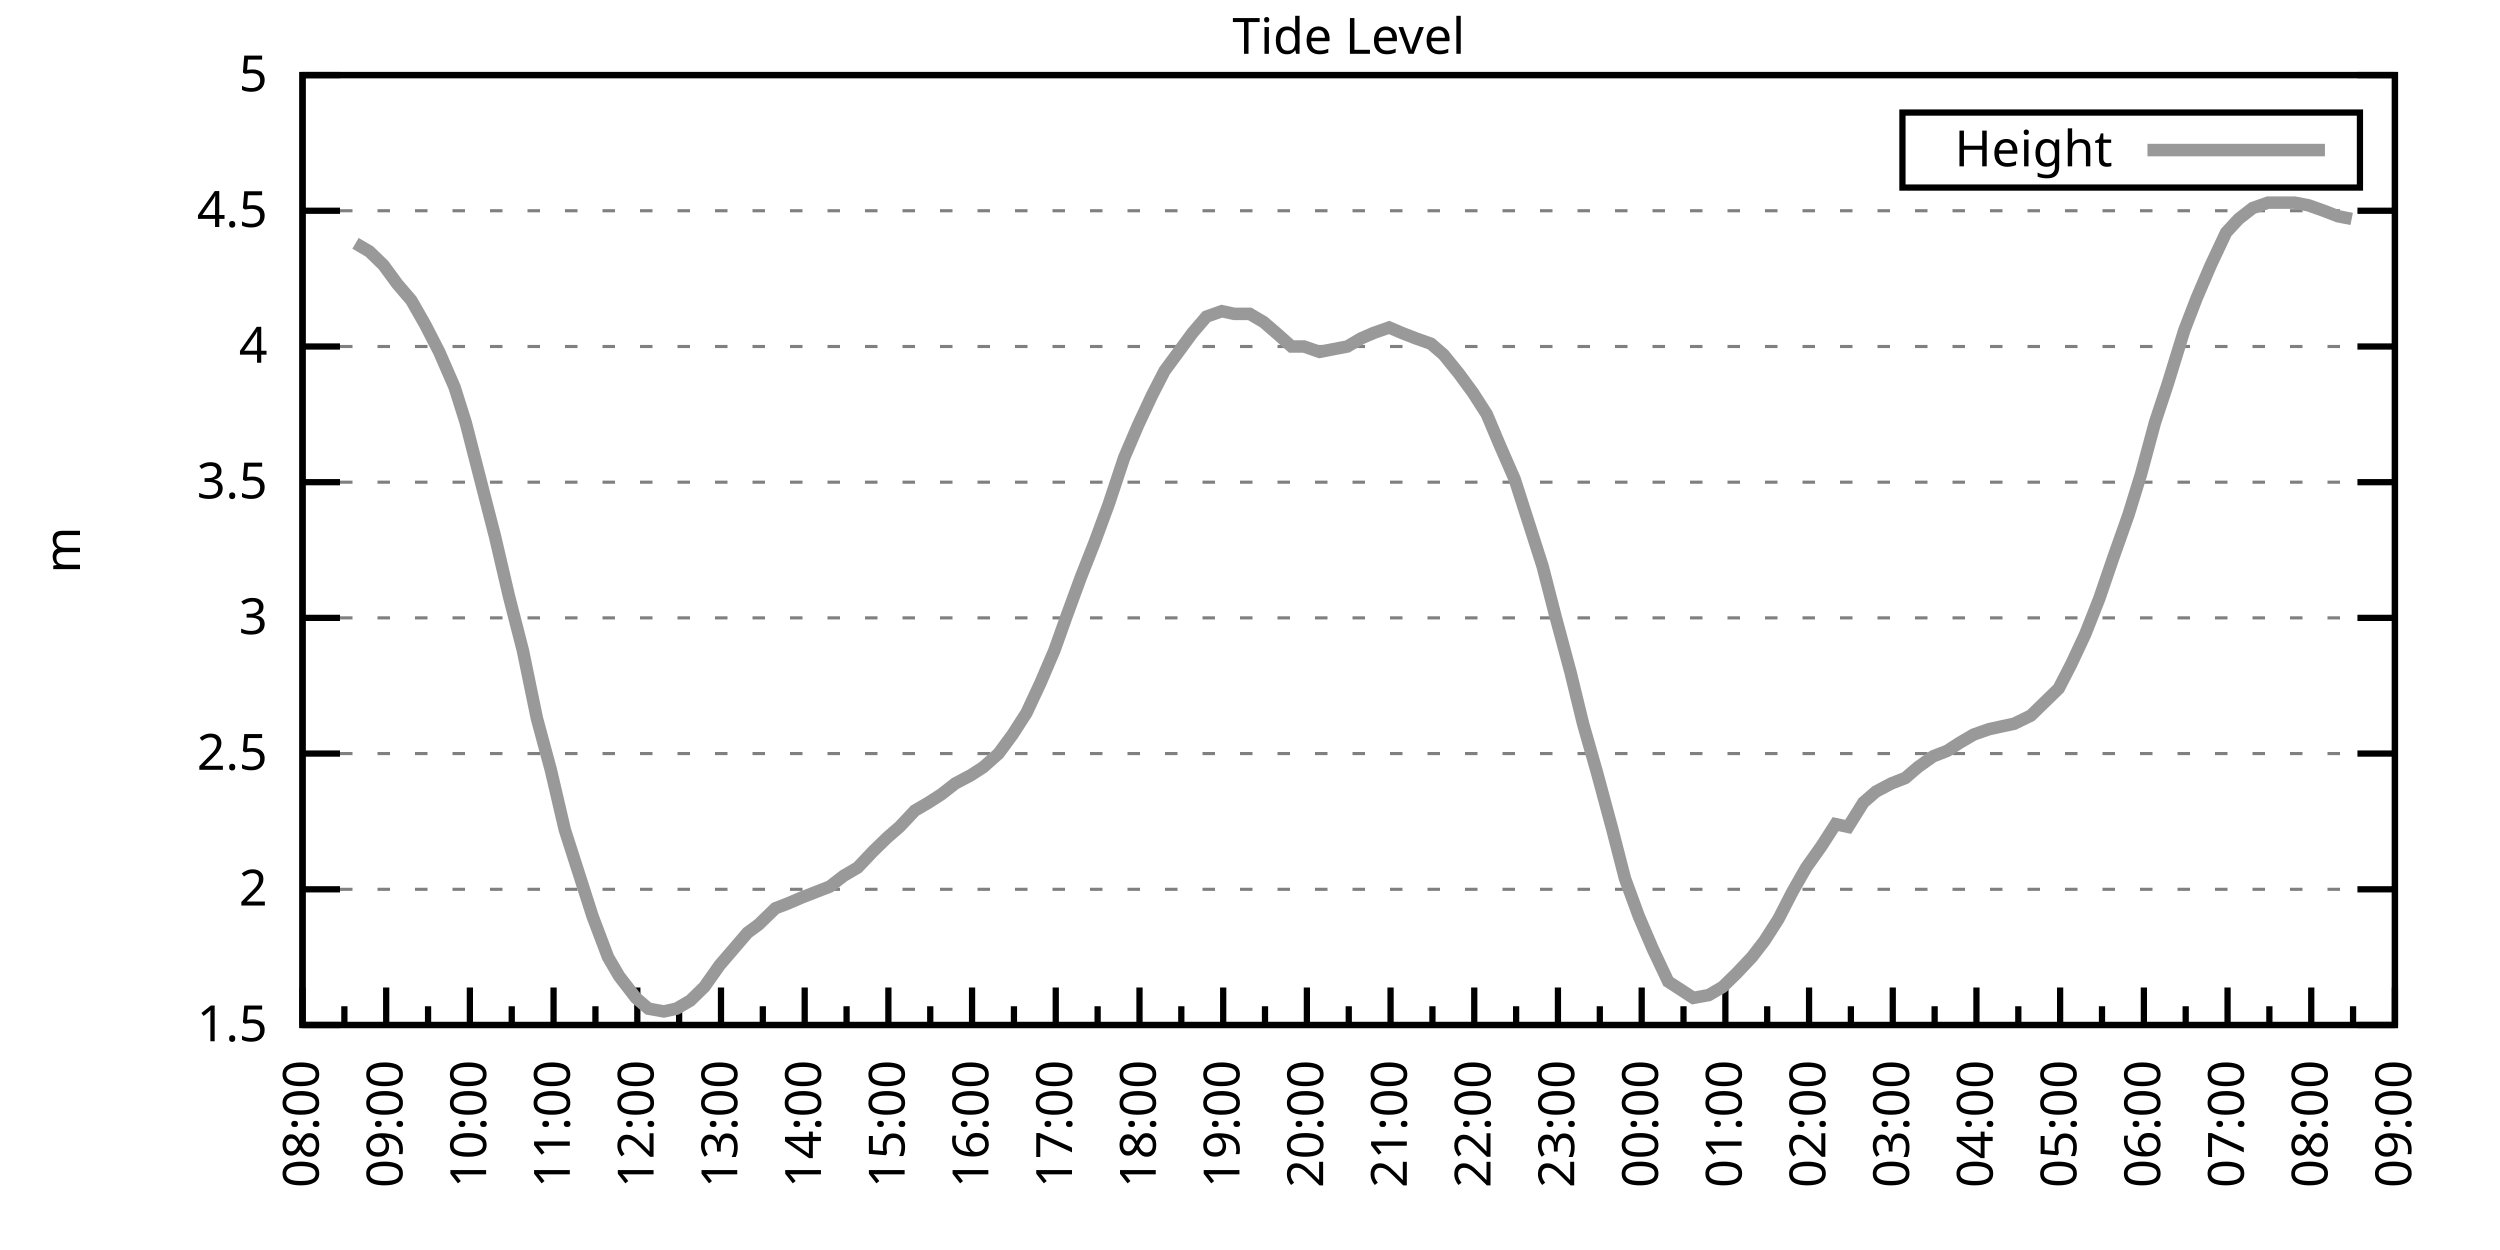
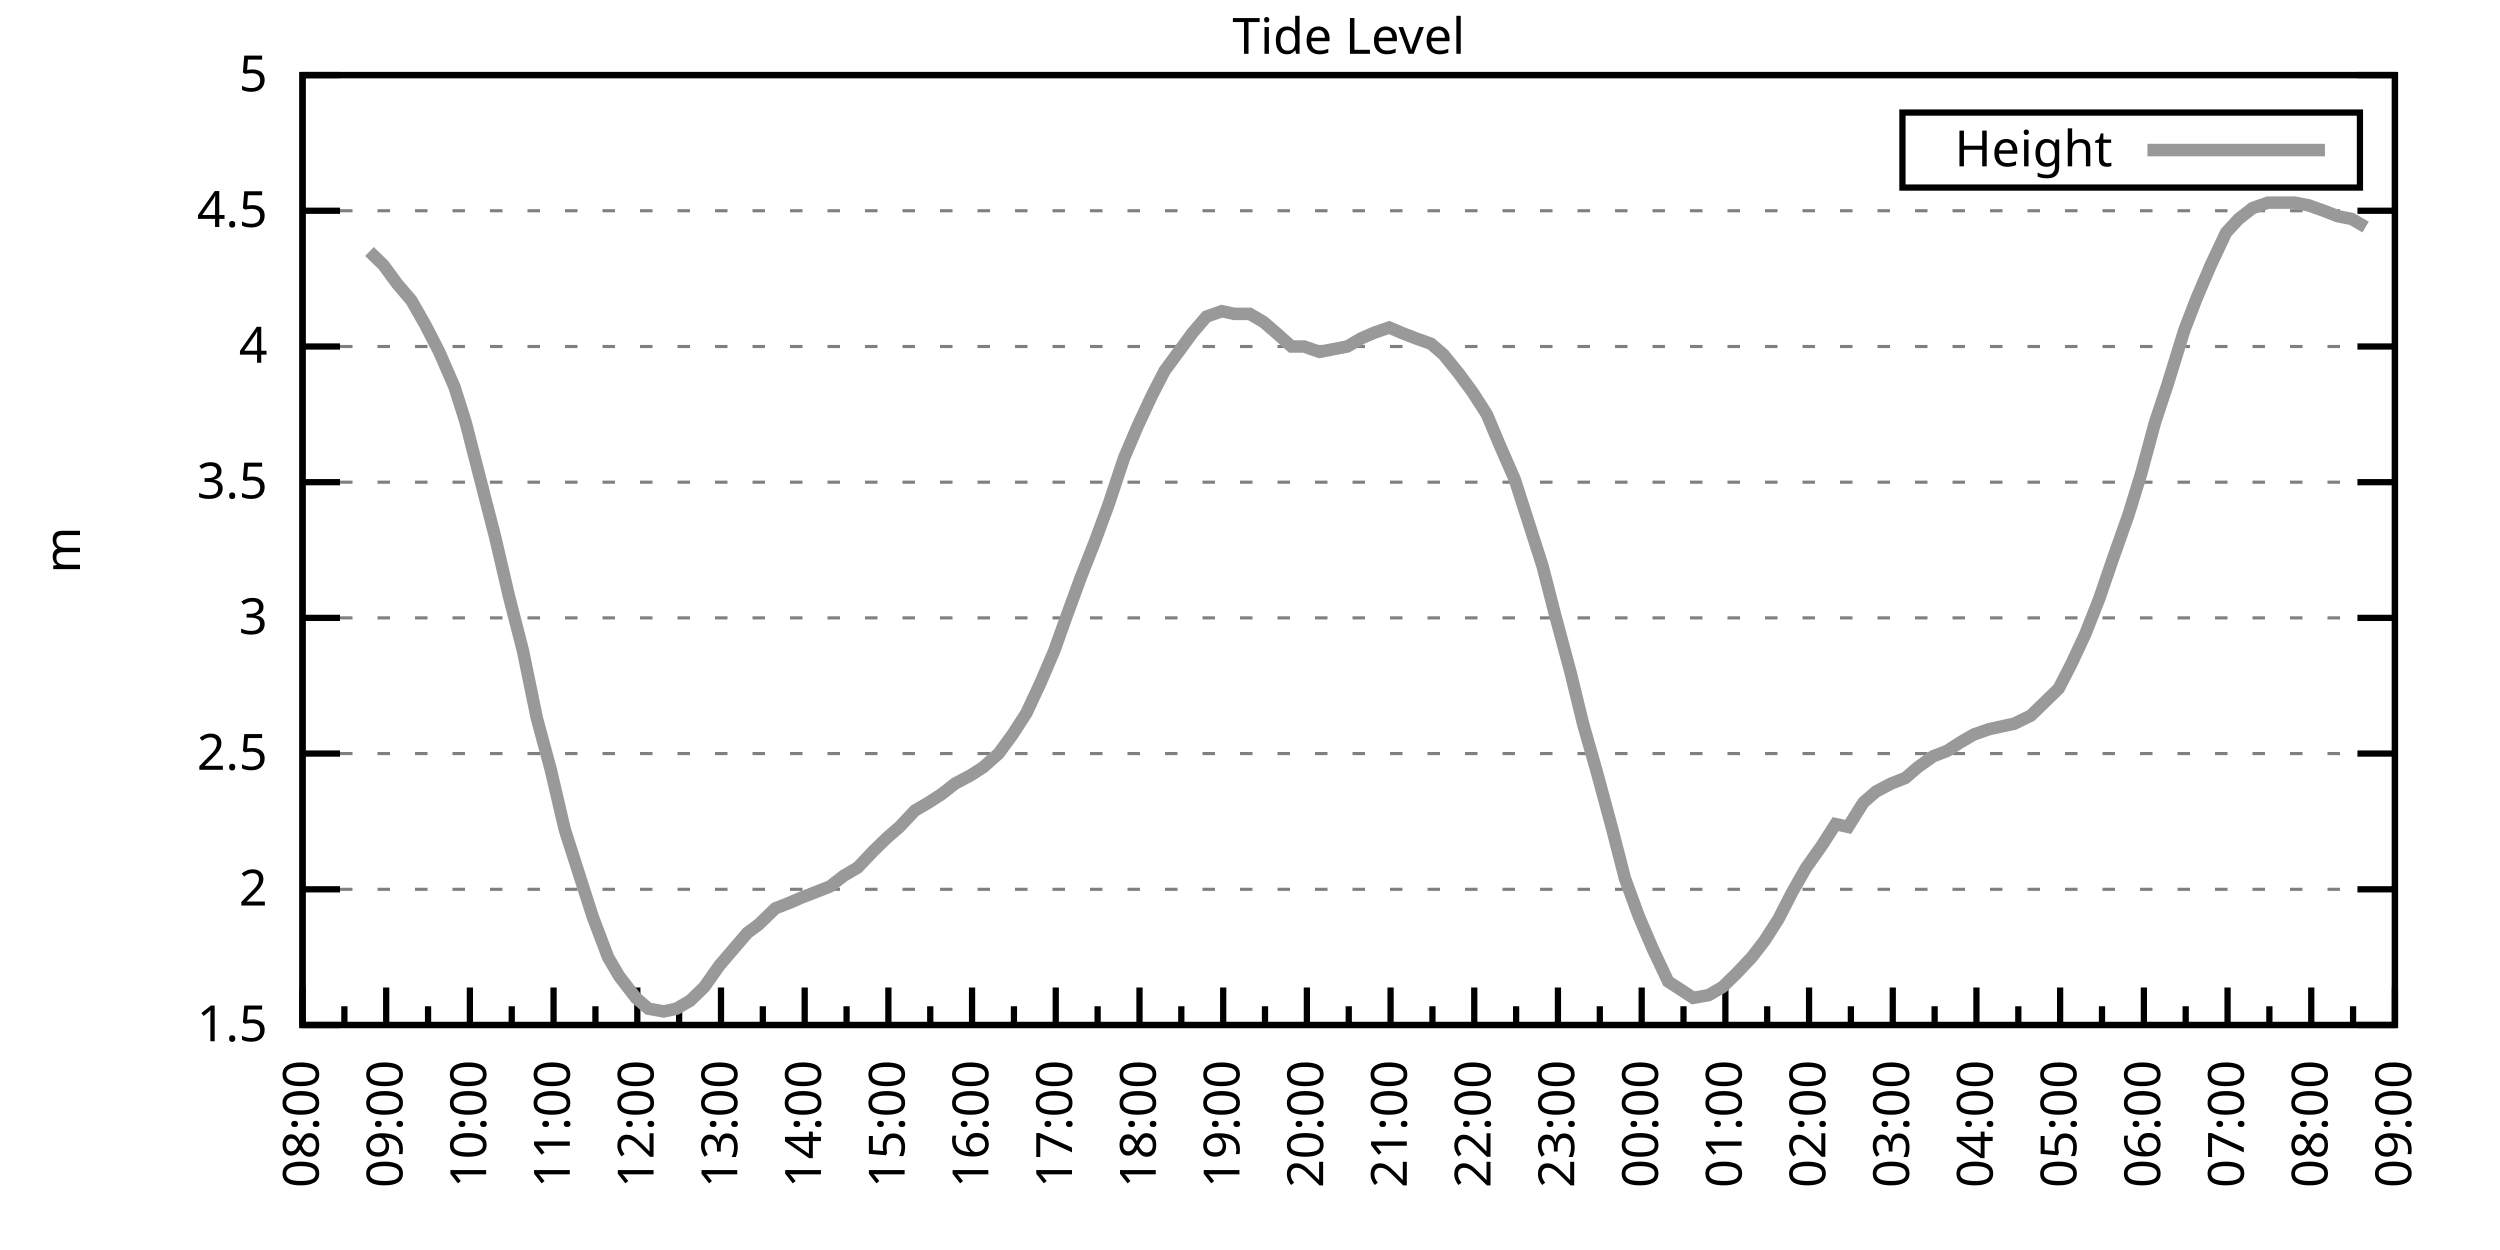
<svg xmlns="http://www.w3.org/2000/svg" xmlns:xlink="http://www.w3.org/1999/xlink" width="400" height="200" viewBox="0 0 400 200">
  <g id="gnuplot_canvas">
    <rect x="0" y="0" width="400" height="200" fill="none" />
    <defs>
      <circle id="gpDot" r="0.5" stroke-width="0.5" stroke="currentColor" />
      <path id="gpPt0" stroke-width="0.333" stroke="currentColor" d="M-1,0 h2 M0,-1 v2" />
      <path id="gpPt1" stroke-width="0.333" stroke="currentColor" d="M-1,-1 L1,1 M1,-1 L-1,1" />
      <path id="gpPt2" stroke-width="0.333" stroke="currentColor" d="M-1,0 L1,0 M0,-1 L0,1 M-1,-1 L1,1 M-1,1 L1,-1" />
      <rect id="gpPt3" stroke-width="0.333" stroke="currentColor" x="-1" y="-1" width="2" height="2" />
      <rect id="gpPt4" stroke-width="0.333" stroke="currentColor" fill="currentColor" x="-1" y="-1" width="2" height="2" />
      <circle id="gpPt5" stroke-width="0.333" stroke="currentColor" cx="0" cy="0" r="1" />
      <use xlink:href="#gpPt5" id="gpPt6" fill="currentColor" stroke="none" />
      <path id="gpPt7" stroke-width="0.333" stroke="currentColor" d="M0,-1.33 L-1.33,0.67 L1.33,0.67 z" />
      <use xlink:href="#gpPt7" id="gpPt8" fill="currentColor" stroke="none" />
      <use xlink:href="#gpPt7" id="gpPt9" stroke="currentColor" transform="rotate(180)" />
      <use xlink:href="#gpPt9" id="gpPt10" fill="currentColor" stroke="none" />
      <use xlink:href="#gpPt3" id="gpPt11" stroke="currentColor" transform="rotate(45)" />
      <use xlink:href="#gpPt11" id="gpPt12" fill="currentColor" stroke="none" />
      <path id="gpPt13" stroke-width="0.333" stroke="currentColor" d="M0,1.330 L1.265,0.411 L0.782,-1.067 L-0.782,-1.076 L-1.265,0.411 z" />
      <use xlink:href="#gpPt13" id="gpPt14" fill="currentColor" stroke="none" />
      <filter id="textbox" filterUnits="objectBoundingBox" x="0" y="0" height="1" width="1">
        <feFlood flood-color="white" flood-opacity="1" result="bgnd" />
        <feComposite in="SourceGraphic" in2="bgnd" operator="atop" />
      </filter>
      <filter id="greybox" filterUnits="objectBoundingBox" x="0" y="0" height="1" width="1">
        <feFlood flood-color="lightgrey" flood-opacity="1" result="grey" />
        <feComposite in="SourceGraphic" in2="grey" operator="atop" />
      </filter>
    </defs>
    <g fill="none" color="white" stroke="currentColor" stroke-width="1.00" stroke-linecap="butt" stroke-linejoin="miter">
</g>
    <g fill="none" color="black" stroke="currentColor" stroke-width="1.00" stroke-linecap="butt" stroke-linejoin="miter">
      <g stroke="none" shape-rendering="crispEdges">
        <polygon fill="rgb(255, 255, 255)" points="48.40,164.00 383.18,164.00 383.18,12.02 48.40,12.02 " />
      </g>
    </g>
    <g fill="none" color="black" stroke="currentColor" stroke-width="1.00" stroke-linecap="butt" stroke-linejoin="miter">
</g>
    <g fill="none" color="black" stroke="black" stroke-width="0.50" stroke-linecap="butt" stroke-linejoin="miter">
</g>
    <g fill="none" color="gray" stroke="currentColor" stroke-width="0.50" stroke-linecap="butt" stroke-linejoin="miter">
      <path stroke="gray" stroke-dasharray="2,4" class="gridline" d="M48.40,164.00 L383.19,164.00  " />
    </g>
    <g fill="none" color="gray" stroke="gray" stroke-width="1.00" stroke-linecap="butt" stroke-linejoin="miter">
</g>
    <g fill="none" color="black" stroke="currentColor" stroke-width="1.00" stroke-linecap="butt" stroke-linejoin="miter">
      <path stroke="black" d="M48.40,164.00 L54.40,164.00 M383.19,164.00 L377.19,164.00  " />
      <g transform="translate(42.80,166.60)" stroke="none" fill="black" font-family="Sans" font-size="8.00" text-anchor="end">
        <text>
          <tspan font-family="Sans"> 1.5</tspan>
        </text>
      </g>
    </g>
    <g fill="none" color="black" stroke="currentColor" stroke-width="1.00" stroke-linecap="butt" stroke-linejoin="miter">
</g>
    <g fill="none" color="black" stroke="black" stroke-width="0.50" stroke-linecap="butt" stroke-linejoin="miter">
</g>
    <g fill="none" color="gray" stroke="currentColor" stroke-width="0.50" stroke-linecap="butt" stroke-linejoin="miter">
      <path stroke="gray" stroke-dasharray="2,4" class="gridline" d="M48.40,142.29 L383.19,142.29  " />
    </g>
    <g fill="none" color="gray" stroke="gray" stroke-width="1.00" stroke-linecap="butt" stroke-linejoin="miter">
</g>
    <g fill="none" color="black" stroke="currentColor" stroke-width="1.00" stroke-linecap="butt" stroke-linejoin="miter">
      <path stroke="black" d="M48.40,142.29 L54.40,142.29 M383.19,142.29 L377.19,142.29  " />
      <g transform="translate(42.80,144.89)" stroke="none" fill="black" font-family="Sans" font-size="8.00" text-anchor="end">
        <text>
          <tspan font-family="Sans"> 2</tspan>
        </text>
      </g>
    </g>
    <g fill="none" color="black" stroke="currentColor" stroke-width="1.00" stroke-linecap="butt" stroke-linejoin="miter">
</g>
    <g fill="none" color="black" stroke="black" stroke-width="0.50" stroke-linecap="butt" stroke-linejoin="miter">
</g>
    <g fill="none" color="gray" stroke="currentColor" stroke-width="0.50" stroke-linecap="butt" stroke-linejoin="miter">
      <path stroke="gray" stroke-dasharray="2,4" class="gridline" d="M48.40,120.57 L383.19,120.57  " />
    </g>
    <g fill="none" color="gray" stroke="gray" stroke-width="1.00" stroke-linecap="butt" stroke-linejoin="miter">
</g>
    <g fill="none" color="black" stroke="currentColor" stroke-width="1.00" stroke-linecap="butt" stroke-linejoin="miter">
      <path stroke="black" d="M48.40,120.57 L54.40,120.57 M383.19,120.57 L377.19,120.57  " />
      <g transform="translate(42.80,123.17)" stroke="none" fill="black" font-family="Sans" font-size="8.00" text-anchor="end">
        <text>
          <tspan font-family="Sans"> 2.5</tspan>
        </text>
      </g>
    </g>
    <g fill="none" color="black" stroke="currentColor" stroke-width="1.00" stroke-linecap="butt" stroke-linejoin="miter">
</g>
    <g fill="none" color="black" stroke="black" stroke-width="0.50" stroke-linecap="butt" stroke-linejoin="miter">
</g>
    <g fill="none" color="gray" stroke="currentColor" stroke-width="0.50" stroke-linecap="butt" stroke-linejoin="miter">
      <path stroke="gray" stroke-dasharray="2,4" class="gridline" d="M48.40,98.86 L383.19,98.86  " />
    </g>
    <g fill="none" color="gray" stroke="gray" stroke-width="1.00" stroke-linecap="butt" stroke-linejoin="miter">
</g>
    <g fill="none" color="black" stroke="currentColor" stroke-width="1.00" stroke-linecap="butt" stroke-linejoin="miter">
      <path stroke="black" d="M48.40,98.86 L54.40,98.86 M383.19,98.86 L377.19,98.86  " />
      <g transform="translate(42.80,101.46)" stroke="none" fill="black" font-family="Sans" font-size="8.00" text-anchor="end">
        <text>
          <tspan font-family="Sans"> 3</tspan>
        </text>
      </g>
    </g>
    <g fill="none" color="black" stroke="currentColor" stroke-width="1.00" stroke-linecap="butt" stroke-linejoin="miter">
</g>
    <g fill="none" color="black" stroke="black" stroke-width="0.50" stroke-linecap="butt" stroke-linejoin="miter">
</g>
    <g fill="none" color="gray" stroke="currentColor" stroke-width="0.50" stroke-linecap="butt" stroke-linejoin="miter">
      <path stroke="gray" stroke-dasharray="2,4" class="gridline" d="M48.40,77.15 L383.19,77.15  " />
    </g>
    <g fill="none" color="gray" stroke="gray" stroke-width="1.00" stroke-linecap="butt" stroke-linejoin="miter">
</g>
    <g fill="none" color="black" stroke="currentColor" stroke-width="1.00" stroke-linecap="butt" stroke-linejoin="miter">
      <path stroke="black" d="M48.40,77.15 L54.40,77.15 M383.19,77.15 L377.19,77.15  " />
      <g transform="translate(42.80,79.75)" stroke="none" fill="black" font-family="Sans" font-size="8.00" text-anchor="end">
        <text>
          <tspan font-family="Sans"> 3.5</tspan>
        </text>
      </g>
    </g>
    <g fill="none" color="black" stroke="currentColor" stroke-width="1.00" stroke-linecap="butt" stroke-linejoin="miter">
</g>
    <g fill="none" color="black" stroke="black" stroke-width="0.50" stroke-linecap="butt" stroke-linejoin="miter">
</g>
    <g fill="none" color="gray" stroke="currentColor" stroke-width="0.50" stroke-linecap="butt" stroke-linejoin="miter">
      <path stroke="gray" stroke-dasharray="2,4" class="gridline" d="M48.40,55.44 L383.19,55.44  " />
    </g>
    <g fill="none" color="gray" stroke="gray" stroke-width="1.00" stroke-linecap="butt" stroke-linejoin="miter">
</g>
    <g fill="none" color="black" stroke="currentColor" stroke-width="1.00" stroke-linecap="butt" stroke-linejoin="miter">
      <path stroke="black" d="M48.40,55.44 L54.40,55.44 M383.19,55.44 L377.19,55.44  " />
      <g transform="translate(42.80,58.04)" stroke="none" fill="black" font-family="Sans" font-size="8.00" text-anchor="end">
        <text>
          <tspan font-family="Sans"> 4</tspan>
        </text>
      </g>
    </g>
    <g fill="none" color="black" stroke="currentColor" stroke-width="1.00" stroke-linecap="butt" stroke-linejoin="miter">
</g>
    <g fill="none" color="black" stroke="black" stroke-width="0.50" stroke-linecap="butt" stroke-linejoin="miter">
</g>
    <g fill="none" color="gray" stroke="currentColor" stroke-width="0.50" stroke-linecap="butt" stroke-linejoin="miter">
      <path stroke="gray" stroke-dasharray="2,4" class="gridline" d="M48.40,33.72 L383.19,33.72  " />
    </g>
    <g fill="none" color="gray" stroke="gray" stroke-width="1.00" stroke-linecap="butt" stroke-linejoin="miter">
</g>
    <g fill="none" color="black" stroke="currentColor" stroke-width="1.00" stroke-linecap="butt" stroke-linejoin="miter">
      <path stroke="black" d="M48.40,33.72 L54.40,33.72 M383.19,33.72 L377.19,33.72  " />
      <g transform="translate(42.80,36.32)" stroke="none" fill="black" font-family="Sans" font-size="8.00" text-anchor="end">
        <text>
          <tspan font-family="Sans"> 4.5</tspan>
        </text>
      </g>
    </g>
    <g fill="none" color="black" stroke="currentColor" stroke-width="1.00" stroke-linecap="butt" stroke-linejoin="miter">
</g>
    <g fill="none" color="black" stroke="black" stroke-width="0.50" stroke-linecap="butt" stroke-linejoin="miter">
</g>
    <g fill="none" color="gray" stroke="currentColor" stroke-width="0.50" stroke-linecap="butt" stroke-linejoin="miter">
      <path stroke="gray" stroke-dasharray="2,4" class="gridline" d="M48.40,12.01 L383.19,12.01  " />
    </g>
    <g fill="none" color="gray" stroke="gray" stroke-width="1.00" stroke-linecap="butt" stroke-linejoin="miter">
</g>
    <g fill="none" color="black" stroke="currentColor" stroke-width="1.00" stroke-linecap="butt" stroke-linejoin="miter">
      <path stroke="black" d="M48.40,12.01 L54.40,12.01 M383.19,12.01 L377.19,12.01  " />
      <g transform="translate(42.80,14.61)" stroke="none" fill="black" font-family="Sans" font-size="8.00" text-anchor="end">
        <text>
          <tspan font-family="Sans"> 5</tspan>
        </text>
      </g>
    </g>
    <g fill="none" color="black" stroke="currentColor" stroke-width="1.00" stroke-linecap="butt" stroke-linejoin="miter">
      <path stroke="black" d="M48.40,164.00 L48.40,158.00  " />
      <g transform="translate(51.00,169.60) rotate(270)" stroke="none" fill="black" font-family="Sans" font-size="8.00" text-anchor="end">
        <text>
          <tspan font-family="Sans">08:00</tspan>
        </text>
      </g>
    </g>
    <g fill="none" color="black" stroke="currentColor" stroke-width="1.00" stroke-linecap="butt" stroke-linejoin="miter">
      <path stroke="black" d="M55.10,164.00 L55.10,161.00 M61.79,164.00 L61.79,158.00  " />
      <g transform="translate(64.39,169.60) rotate(270)" stroke="none" fill="black" font-family="Sans" font-size="8.00" text-anchor="end">
        <text>
          <tspan font-family="Sans">09:00</tspan>
        </text>
      </g>
    </g>
    <g fill="none" color="black" stroke="currentColor" stroke-width="1.00" stroke-linecap="butt" stroke-linejoin="miter">
      <path stroke="black" d="M68.49,164.00 L68.49,161.00 M75.18,164.00 L75.18,158.00  " />
      <g transform="translate(77.78,169.60) rotate(270)" stroke="none" fill="black" font-family="Sans" font-size="8.00" text-anchor="end">
        <text>
          <tspan font-family="Sans">10:00</tspan>
        </text>
      </g>
    </g>
    <g fill="none" color="black" stroke="currentColor" stroke-width="1.00" stroke-linecap="butt" stroke-linejoin="miter">
      <path stroke="black" d="M81.88,164.00 L81.88,161.00 M88.57,164.00 L88.57,158.00  " />
      <g transform="translate(91.17,169.60) rotate(270)" stroke="none" fill="black" font-family="Sans" font-size="8.00" text-anchor="end">
        <text>
          <tspan font-family="Sans">11:00</tspan>
        </text>
      </g>
    </g>
    <g fill="none" color="black" stroke="currentColor" stroke-width="1.00" stroke-linecap="butt" stroke-linejoin="miter">
      <path stroke="black" d="M95.27,164.00 L95.27,161.00 M101.97,164.00 L101.97,158.00  " />
      <g transform="translate(104.57,169.60) rotate(270)" stroke="none" fill="black" font-family="Sans" font-size="8.00" text-anchor="end">
        <text>
          <tspan font-family="Sans">12:00</tspan>
        </text>
      </g>
    </g>
    <g fill="none" color="black" stroke="currentColor" stroke-width="1.00" stroke-linecap="butt" stroke-linejoin="miter">
      <path stroke="black" d="M108.66,164.00 L108.66,161.00 M115.36,164.00 L115.36,158.00  " />
      <g transform="translate(117.96,169.60) rotate(270)" stroke="none" fill="black" font-family="Sans" font-size="8.00" text-anchor="end">
        <text>
          <tspan font-family="Sans">13:00</tspan>
        </text>
      </g>
    </g>
    <g fill="none" color="black" stroke="currentColor" stroke-width="1.00" stroke-linecap="butt" stroke-linejoin="miter">
      <path stroke="black" d="M122.05,164.00 L122.05,161.00 M128.75,164.00 L128.75,158.00  " />
      <g transform="translate(131.35,169.60) rotate(270)" stroke="none" fill="black" font-family="Sans" font-size="8.00" text-anchor="end">
        <text>
          <tspan font-family="Sans">14:00</tspan>
        </text>
      </g>
    </g>
    <g fill="none" color="black" stroke="currentColor" stroke-width="1.00" stroke-linecap="butt" stroke-linejoin="miter">
      <path stroke="black" d="M135.45,164.00 L135.45,161.00 M142.14,164.00 L142.14,158.00  " />
      <g transform="translate(144.74,169.60) rotate(270)" stroke="none" fill="black" font-family="Sans" font-size="8.00" text-anchor="end">
        <text>
          <tspan font-family="Sans">15:00</tspan>
        </text>
      </g>
    </g>
    <g fill="none" color="black" stroke="currentColor" stroke-width="1.00" stroke-linecap="butt" stroke-linejoin="miter">
      <path stroke="black" d="M148.84,164.00 L148.84,161.00 M155.53,164.00 L155.53,158.00  " />
      <g transform="translate(158.13,169.60) rotate(270)" stroke="none" fill="black" font-family="Sans" font-size="8.00" text-anchor="end">
        <text>
          <tspan font-family="Sans">16:00</tspan>
        </text>
      </g>
    </g>
    <g fill="none" color="black" stroke="currentColor" stroke-width="1.00" stroke-linecap="butt" stroke-linejoin="miter">
      <path stroke="black" d="M162.23,164.00 L162.23,161.00 M168.92,164.00 L168.92,158.00  " />
      <g transform="translate(171.52,169.60) rotate(270)" stroke="none" fill="black" font-family="Sans" font-size="8.00" text-anchor="end">
        <text>
          <tspan font-family="Sans">17:00</tspan>
        </text>
      </g>
    </g>
    <g fill="none" color="black" stroke="currentColor" stroke-width="1.00" stroke-linecap="butt" stroke-linejoin="miter">
      <path stroke="black" d="M175.62,164.00 L175.62,161.00 M182.32,164.00 L182.32,158.00  " />
      <g transform="translate(184.92,169.60) rotate(270)" stroke="none" fill="black" font-family="Sans" font-size="8.00" text-anchor="end">
        <text>
          <tspan font-family="Sans">18:00</tspan>
        </text>
      </g>
    </g>
    <g fill="none" color="black" stroke="currentColor" stroke-width="1.00" stroke-linecap="butt" stroke-linejoin="miter">
      <path stroke="black" d="M189.01,164.00 L189.01,161.00 M195.71,164.00 L195.71,158.00  " />
      <g transform="translate(198.31,169.60) rotate(270)" stroke="none" fill="black" font-family="Sans" font-size="8.00" text-anchor="end">
        <text>
          <tspan font-family="Sans">19:00</tspan>
        </text>
      </g>
    </g>
    <g fill="none" color="black" stroke="currentColor" stroke-width="1.00" stroke-linecap="butt" stroke-linejoin="miter">
      <path stroke="black" d="M202.40,164.00 L202.40,161.00 M209.10,164.00 L209.10,158.00  " />
      <g transform="translate(211.70,169.60) rotate(270)" stroke="none" fill="black" font-family="Sans" font-size="8.00" text-anchor="end">
        <text>
          <tspan font-family="Sans">20:00</tspan>
        </text>
      </g>
    </g>
    <g fill="none" color="black" stroke="currentColor" stroke-width="1.00" stroke-linecap="butt" stroke-linejoin="miter">
      <path stroke="black" d="M215.80,164.00 L215.80,161.00 M222.49,164.00 L222.49,158.00  " />
      <g transform="translate(225.09,169.60) rotate(270)" stroke="none" fill="black" font-family="Sans" font-size="8.00" text-anchor="end">
        <text>
          <tspan font-family="Sans">21:00</tspan>
        </text>
      </g>
    </g>
    <g fill="none" color="black" stroke="currentColor" stroke-width="1.00" stroke-linecap="butt" stroke-linejoin="miter">
      <path stroke="black" d="M229.19,164.00 L229.19,161.00 M235.88,164.00 L235.88,158.00  " />
      <g transform="translate(238.48,169.60) rotate(270)" stroke="none" fill="black" font-family="Sans" font-size="8.00" text-anchor="end">
        <text>
          <tspan font-family="Sans">22:00</tspan>
        </text>
      </g>
    </g>
    <g fill="none" color="black" stroke="currentColor" stroke-width="1.00" stroke-linecap="butt" stroke-linejoin="miter">
      <path stroke="black" d="M242.58,164.00 L242.58,161.00 M249.27,164.00 L249.27,158.00  " />
      <g transform="translate(251.87,169.60) rotate(270)" stroke="none" fill="black" font-family="Sans" font-size="8.00" text-anchor="end">
        <text>
          <tspan font-family="Sans">23:00</tspan>
        </text>
      </g>
    </g>
    <g fill="none" color="black" stroke="currentColor" stroke-width="1.00" stroke-linecap="butt" stroke-linejoin="miter">
      <path stroke="black" d="M255.97,164.00 L255.97,161.00 M262.67,164.00 L262.67,158.00  " />
      <g transform="translate(265.27,169.60) rotate(270)" stroke="none" fill="black" font-family="Sans" font-size="8.00" text-anchor="end">
        <text>
          <tspan font-family="Sans">00:00</tspan>
        </text>
      </g>
    </g>
    <g fill="none" color="black" stroke="currentColor" stroke-width="1.00" stroke-linecap="butt" stroke-linejoin="miter">
      <path stroke="black" d="M269.36,164.00 L269.36,161.00 M276.06,164.00 L276.06,158.00  " />
      <g transform="translate(278.66,169.60) rotate(270)" stroke="none" fill="black" font-family="Sans" font-size="8.00" text-anchor="end">
        <text>
          <tspan font-family="Sans">01:00</tspan>
        </text>
      </g>
    </g>
    <g fill="none" color="black" stroke="currentColor" stroke-width="1.00" stroke-linecap="butt" stroke-linejoin="miter">
      <path stroke="black" d="M282.75,164.00 L282.75,161.00 M289.45,164.00 L289.45,158.00  " />
      <g transform="translate(292.05,169.60) rotate(270)" stroke="none" fill="black" font-family="Sans" font-size="8.00" text-anchor="end">
        <text>
          <tspan font-family="Sans">02:00</tspan>
        </text>
      </g>
    </g>
    <g fill="none" color="black" stroke="currentColor" stroke-width="1.00" stroke-linecap="butt" stroke-linejoin="miter">
      <path stroke="black" d="M296.14,164.00 L296.14,161.00 M302.84,164.00 L302.84,158.00  " />
      <g transform="translate(305.44,169.60) rotate(270)" stroke="none" fill="black" font-family="Sans" font-size="8.00" text-anchor="end">
        <text>
          <tspan font-family="Sans">03:00</tspan>
        </text>
      </g>
    </g>
    <g fill="none" color="black" stroke="currentColor" stroke-width="1.00" stroke-linecap="butt" stroke-linejoin="miter">
      <path stroke="black" d="M309.54,164.00 L309.54,161.00 M316.23,164.00 L316.23,158.00  " />
      <g transform="translate(318.83,169.60) rotate(270)" stroke="none" fill="black" font-family="Sans" font-size="8.00" text-anchor="end">
        <text>
          <tspan font-family="Sans">04:00</tspan>
        </text>
      </g>
    </g>
    <g fill="none" color="black" stroke="currentColor" stroke-width="1.00" stroke-linecap="butt" stroke-linejoin="miter">
      <path stroke="black" d="M322.93,164.00 L322.93,161.00 M329.62,164.00 L329.62,158.00  " />
      <g transform="translate(332.22,169.60) rotate(270)" stroke="none" fill="black" font-family="Sans" font-size="8.00" text-anchor="end">
        <text>
          <tspan font-family="Sans">05:00</tspan>
        </text>
      </g>
    </g>
    <g fill="none" color="black" stroke="currentColor" stroke-width="1.00" stroke-linecap="butt" stroke-linejoin="miter">
      <path stroke="black" d="M336.32,164.00 L336.32,161.00 M343.02,164.00 L343.02,158.00  " />
      <g transform="translate(345.62,169.60) rotate(270)" stroke="none" fill="black" font-family="Sans" font-size="8.00" text-anchor="end">
        <text>
          <tspan font-family="Sans">06:00</tspan>
        </text>
      </g>
    </g>
    <g fill="none" color="black" stroke="currentColor" stroke-width="1.00" stroke-linecap="butt" stroke-linejoin="miter">
      <path stroke="black" d="M349.71,164.00 L349.71,161.00 M356.41,164.00 L356.41,158.00  " />
      <g transform="translate(359.01,169.60) rotate(270)" stroke="none" fill="black" font-family="Sans" font-size="8.00" text-anchor="end">
        <text>
          <tspan font-family="Sans">07:00</tspan>
        </text>
      </g>
    </g>
    <g fill="none" color="black" stroke="currentColor" stroke-width="1.00" stroke-linecap="butt" stroke-linejoin="miter">
      <path stroke="black" d="M363.10,164.00 L363.10,161.00 M369.80,164.00 L369.80,158.00  " />
      <g transform="translate(372.40,169.60) rotate(270)" stroke="none" fill="black" font-family="Sans" font-size="8.00" text-anchor="end">
        <text>
          <tspan font-family="Sans">08:00</tspan>
        </text>
      </g>
    </g>
    <g fill="none" color="black" stroke="currentColor" stroke-width="1.00" stroke-linecap="butt" stroke-linejoin="miter">
      <path stroke="black" d="M376.49,164.00 L376.49,161.00 M383.19,164.00 L383.19,158.00  " />
      <g transform="translate(385.79,169.60) rotate(270)" stroke="none" fill="black" font-family="Sans" font-size="8.00" text-anchor="end">
        <text>
          <tspan font-family="Sans">09:00</tspan>
        </text>
      </g>
    </g>
    <g fill="none" color="black" stroke="currentColor" stroke-width="1.00" stroke-linecap="butt" stroke-linejoin="miter">
</g>
    <g fill="none" color="black" stroke="currentColor" stroke-width="1.00" stroke-linecap="butt" stroke-linejoin="miter">
      <path stroke="black" d="M48.40,12.01 L48.40,164.00 L383.19,164.00 L383.19,12.01 L48.40,12.01 Z  " />
    </g>
    <g fill="none" color="black" stroke="currentColor" stroke-width="1.00" stroke-linecap="butt" stroke-linejoin="miter">
      <g transform="translate(12.80,88.01) rotate(270)" stroke="none" fill="black" font-family="Sans" font-size="8.00" text-anchor="middle">
        <text>
          <tspan font-family="Sans">m</tspan>
        </text>
      </g>
    </g>
    <g fill="none" color="black" stroke="currentColor" stroke-width="1.00" stroke-linecap="butt" stroke-linejoin="miter">
</g>
    <g fill="none" color="black" stroke="currentColor" stroke-width="1.00" stroke-linecap="butt" stroke-linejoin="miter">
      <path stroke="black" d="M304.39,30.01 L304.39,18.01 L377.59,18.01 L377.59,30.01 L304.39,30.01 Z  " />
    </g>
    <g id="Tide_level_plot_1">
      <g fill="none" color="white" stroke="black" stroke-width="2.00" stroke-linecap="butt" stroke-linejoin="miter">
</g>
      <g fill="none" color="black" stroke="currentColor" stroke-width="2.00" stroke-linecap="butt" stroke-linejoin="miter">
        <g transform="translate(337.99,26.61)" stroke="none" fill="black" font-family="Sans" font-size="8.00" text-anchor="end">
          <text>
            <tspan font-family="Sans">Height</tspan>
          </text>
        </g>
      </g>
      <g fill="none" color="black" stroke="currentColor" stroke-width="2.00" stroke-linecap="butt" stroke-linejoin="miter">
-         <path stroke="rgb(153, 153, 153)" d="M343.59,24.01 L371.99,24.01 M56.88,38.93 L59.11,40.24 L61.35,42.41 L63.58,45.45 L65.81,48.05 L68.04,51.96   L70.27,56.30 L72.73,61.95 L74.51,67.59 L77.19,78.02 L79.20,85.83 L81.43,95.39 L83.66,104.07 L85.90,114.93   L88.13,123.18 L90.36,132.73 L92.59,139.68 L94.82,146.63 L97.28,153.14 L99.06,156.18 L101.74,159.66 L103.75,161.39   L106.21,161.83 L108.22,161.39 L110.45,160.09 L112.68,157.92 L115.13,154.45 L117.37,151.84 L119.60,149.24 L121.38,147.93   L124.06,145.33 L126.29,144.46 L128.30,143.59 L130.54,142.72 L132.77,141.85 L135.00,140.12 L137.23,138.81 L139.69,136.21   L141.92,134.04 L143.93,132.30 L146.38,129.69 L148.61,128.39 L150.62,127.09 L152.85,125.35 L155.31,124.05 L157.32,122.75   L159.77,120.57 L162.01,117.53 L164.24,114.06 L166.47,109.28 L168.70,104.07 L170.71,98.43 L172.94,92.35 L175.17,86.70   L177.41,80.62 L179.86,73.24 L182.09,68.03 L184.32,63.25 L186.33,59.34 L188.57,56.30 L190.80,53.26 L193.03,50.66   L195.48,49.79 L197.49,50.22 L199.95,50.22 L202.18,51.53 L204.19,53.26 L206.64,55.44 L208.65,55.44 L211.11,56.30   L213.34,55.87 L215.57,55.44 L217.80,54.13 L219.81,53.26 L222.27,52.40 L224.28,53.26 L226.51,54.13 L228.96,55.00   L230.97,56.74 L233.43,59.78 L235.66,62.82 L237.89,66.29 L239.90,71.07 L242.36,76.71 L244.59,83.66 L246.82,90.61   L248.83,98.43 L251.28,107.55 L253.29,115.80 L255.52,123.61 L257.98,132.73 L259.99,140.55 L262.22,146.63 L264.45,151.84   L266.91,157.05 L268.92,158.35 L270.92,159.66 L273.38,159.22 L275.61,157.92 L277.84,155.75 L280.30,153.14 L282.31,150.54   L284.54,147.06 L286.77,142.72 L289.00,138.81 L291.46,135.34 L293.69,131.86 L295.70,132.30 L298.15,128.39 L300.16,126.65   L302.62,125.35 L304.85,124.48 L306.86,122.75 L309.31,121.01 L311.54,120.14 L313.55,118.84 L315.79,117.53 L318.24,116.67   L320.25,116.23 L322.26,115.80 L324.94,114.49 L327.17,112.32 L329.40,110.15 L331.41,106.24 L333.64,101.47 L335.87,95.82   L338.10,89.31 L340.56,82.36 L342.57,75.85 L344.80,67.59 L346.81,61.52 L349.49,52.83 L351.50,47.62 L353.73,42.41   L356.18,37.20 L358.19,35.03 L360.42,33.29 L362.88,32.42 L364.89,32.42 L367.12,32.42 L369.35,32.85 L371.81,33.72   L374.04,34.59 L376.27,35.03  " />
+         <path stroke="rgb(153, 153, 153)" d="M343.59,24.01 L371.99,24.01 M59.11,40.24 L61.35,42.41 L63.58,45.45 L65.81,48.05 L68.04,51.96 L70.27,56.30   L72.73,61.95 L74.51,67.59 L77.19,78.02 L79.20,85.83 L81.43,95.39 L83.66,104.07 L85.90,114.93 L88.13,123.18   L90.36,132.73 L92.59,139.68 L94.82,146.63 L97.28,153.14 L99.06,156.18 L101.74,159.66 L103.75,161.39 L106.21,161.83   L108.22,161.39 L110.45,160.09 L112.68,157.92 L115.13,154.45 L117.37,151.84 L119.60,149.24 L121.38,147.93 L124.06,145.33   L126.29,144.46 L128.30,143.59 L130.54,142.72 L132.77,141.85 L135.00,140.12 L137.23,138.81 L139.69,136.21 L141.92,134.04   L143.93,132.30 L146.38,129.69 L148.61,128.39 L150.62,127.09 L152.85,125.35 L155.31,124.05 L157.32,122.75 L159.77,120.57   L162.01,117.53 L164.24,114.06 L166.47,109.28 L168.70,104.07 L170.71,98.43 L172.94,92.35 L175.17,86.70 L177.41,80.62   L179.86,73.24 L182.09,68.03 L184.32,63.25 L186.33,59.34 L188.57,56.30 L190.80,53.26 L193.03,50.66 L195.48,49.79   L197.49,50.22 L199.95,50.22 L202.18,51.53 L204.19,53.26 L206.64,55.44 L208.65,55.44 L211.11,56.30 L213.34,55.87   L215.57,55.44 L217.80,54.13 L219.81,53.26 L222.27,52.40 L224.28,53.26 L226.51,54.13 L228.96,55.00 L230.97,56.74   L233.43,59.78 L235.66,62.82 L237.89,66.29 L239.90,71.07 L242.36,76.71 L244.59,83.66 L246.82,90.61 L248.83,98.43   L251.28,107.55 L253.29,115.80 L255.52,123.61 L257.98,132.73 L259.99,140.55 L262.22,146.63 L264.45,151.84 L266.91,157.05   L268.92,158.35 L270.92,159.66 L273.38,159.22 L275.61,157.92 L277.84,155.75 L280.30,153.14 L282.31,150.54 L284.54,147.06   L286.77,142.72 L289.00,138.81 L291.46,135.34 L293.69,131.86 L295.70,132.30 L298.15,128.39 L300.16,126.65 L302.62,125.35   L304.85,124.48 L306.86,122.75 L309.31,121.01 L311.54,120.14 L313.55,118.84 L315.79,117.53 L318.24,116.67 L320.25,116.23   L322.26,115.80 L324.94,114.49 L327.17,112.32 L329.40,110.15 L331.41,106.24 L333.64,101.47 L335.87,95.82 L338.10,89.31   L340.56,82.36 L342.57,75.85 L344.80,67.59 L346.81,61.52 L349.49,52.83 L351.50,47.62 L353.73,42.41 L356.18,37.20   L358.19,35.03 L360.42,33.29 L362.88,32.42 L364.89,32.42 L367.12,32.42 L369.35,32.85 L371.81,33.72 L374.04,34.59   L376.27,35.03 L378.50,36.33  " />
      </g>
    </g>
    <g fill="none" color="black" stroke="currentColor" stroke-width="2.00" stroke-linecap="butt" stroke-linejoin="miter">
</g>
    <g fill="none" color="black" stroke="black" stroke-width="1.00" stroke-linecap="butt" stroke-linejoin="miter">
</g>
    <g fill="none" color="black" stroke="currentColor" stroke-width="1.00" stroke-linecap="butt" stroke-linejoin="miter">
      <path stroke="black" d="M48.40,12.01 L48.40,164.00 L383.19,164.00 L383.19,12.01 L48.40,12.01 Z  " />
    </g>
    <g fill="none" color="black" stroke="currentColor" stroke-width="1.00" stroke-linecap="butt" stroke-linejoin="miter">
      <g transform="translate(215.79,8.61)" stroke="none" fill="black" font-family="Sans" font-size="8.00" text-anchor="middle">
        <text>
          <tspan font-family="Sans">Tide Level</tspan>
        </text>
      </g>
    </g>
    <g fill="none" color="black" stroke="currentColor" stroke-width="1.00" stroke-linecap="butt" stroke-linejoin="miter">
</g>
  </g>
</svg>
